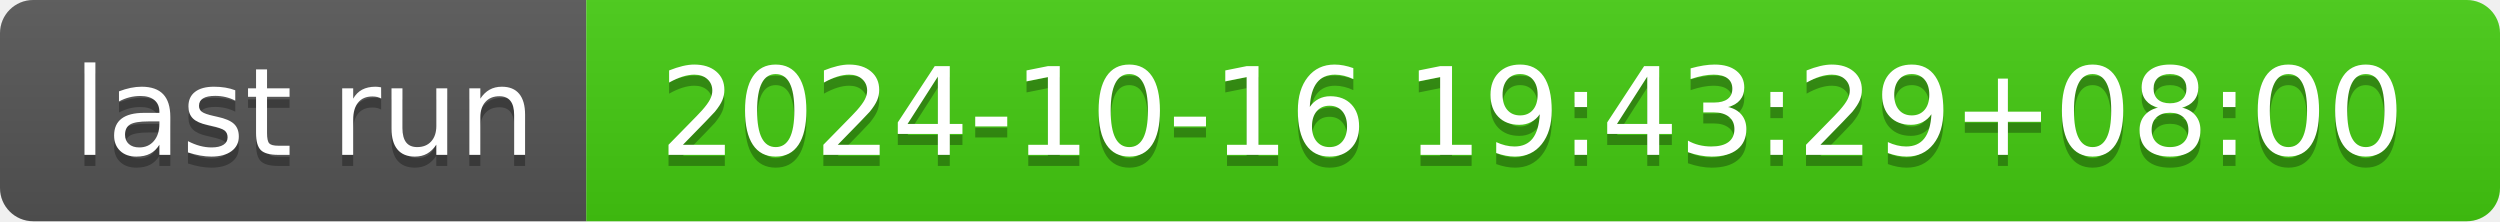
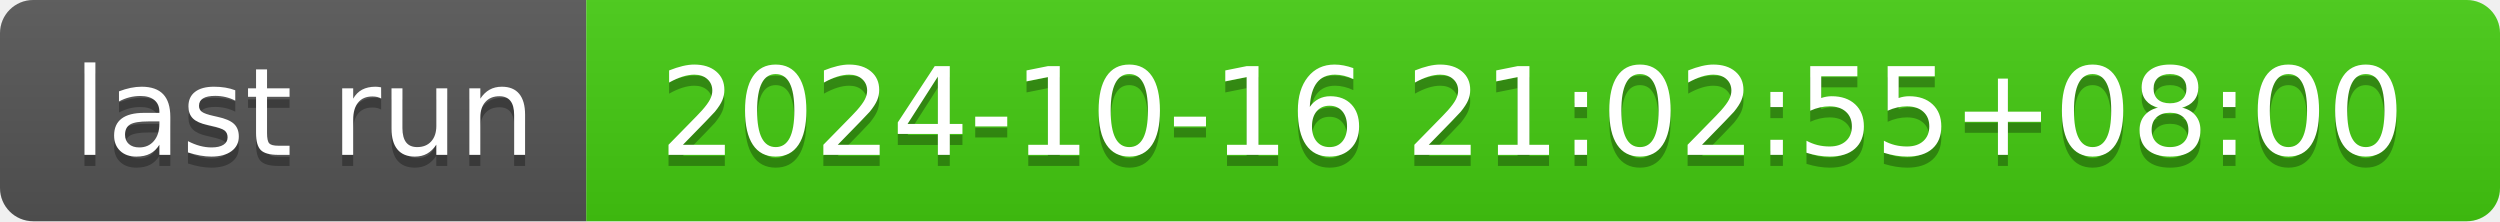
- <svg xmlns="http://www.w3.org/2000/svg" width="226" height="20" role="img" aria-label="last run: 2024-10-16 19:43:29+08:00">
+ <svg xmlns="http://www.w3.org/2000/svg" width="226" height="20" role="img" aria-label="last run: 2024-10-16 21:02:55+08:00">
  <linearGradient id="s" x2="0" y2="100%">
    <stop offset="0" stop-color="#bbb" stop-opacity=".1" />
    <stop offset="1" stop-opacity=".1" />
  </linearGradient>
  <clipPath id="r">
    <rect width="226" height="20" rx="3" fill="#fff" />
  </clipPath>
  <g clip-path="url(#r)">
    <rect width="53" height="20" fill="#555" />
    <rect x="53" width="173" height="20" fill="#4c1" />
    <rect width="226" height="20" fill="url(#s)" />
  </g>
  <g fill="#fff" text-anchor="middle" font-family="Verdana,Geneva,DejaVu Sans,sans-serif" text-rendering="geometricPrecision" font-size="110">
    <text aria-hidden="true" x="275" y="150" fill="#010101" fill-opacity=".3" transform="scale(.1)" textLength="430">last run</text>
    <text x="275" y="140" transform="scale(.1)" fill="#fff" textLength="430">last run</text>
-     <text aria-hidden="true" x="1385" y="150" fill="#010101" fill-opacity=".3" transform="scale(.1)" textLength="1630">2024-10-16 19:43:29+08:00</text>
-     <text x="1385" y="140" transform="scale(.1)" fill="#fff" textLength="1630">2024-10-16 19:43:29+08:00</text>
+     <text aria-hidden="true" x="1385" y="150" fill="#010101" fill-opacity=".3" transform="scale(.1)" textLength="1630">2024-10-16 21:02:55+08:00</text>
+     <text x="1385" y="140" transform="scale(.1)" fill="#fff" textLength="1630">2024-10-16 21:02:55+08:00</text>
  </g>
</svg>
